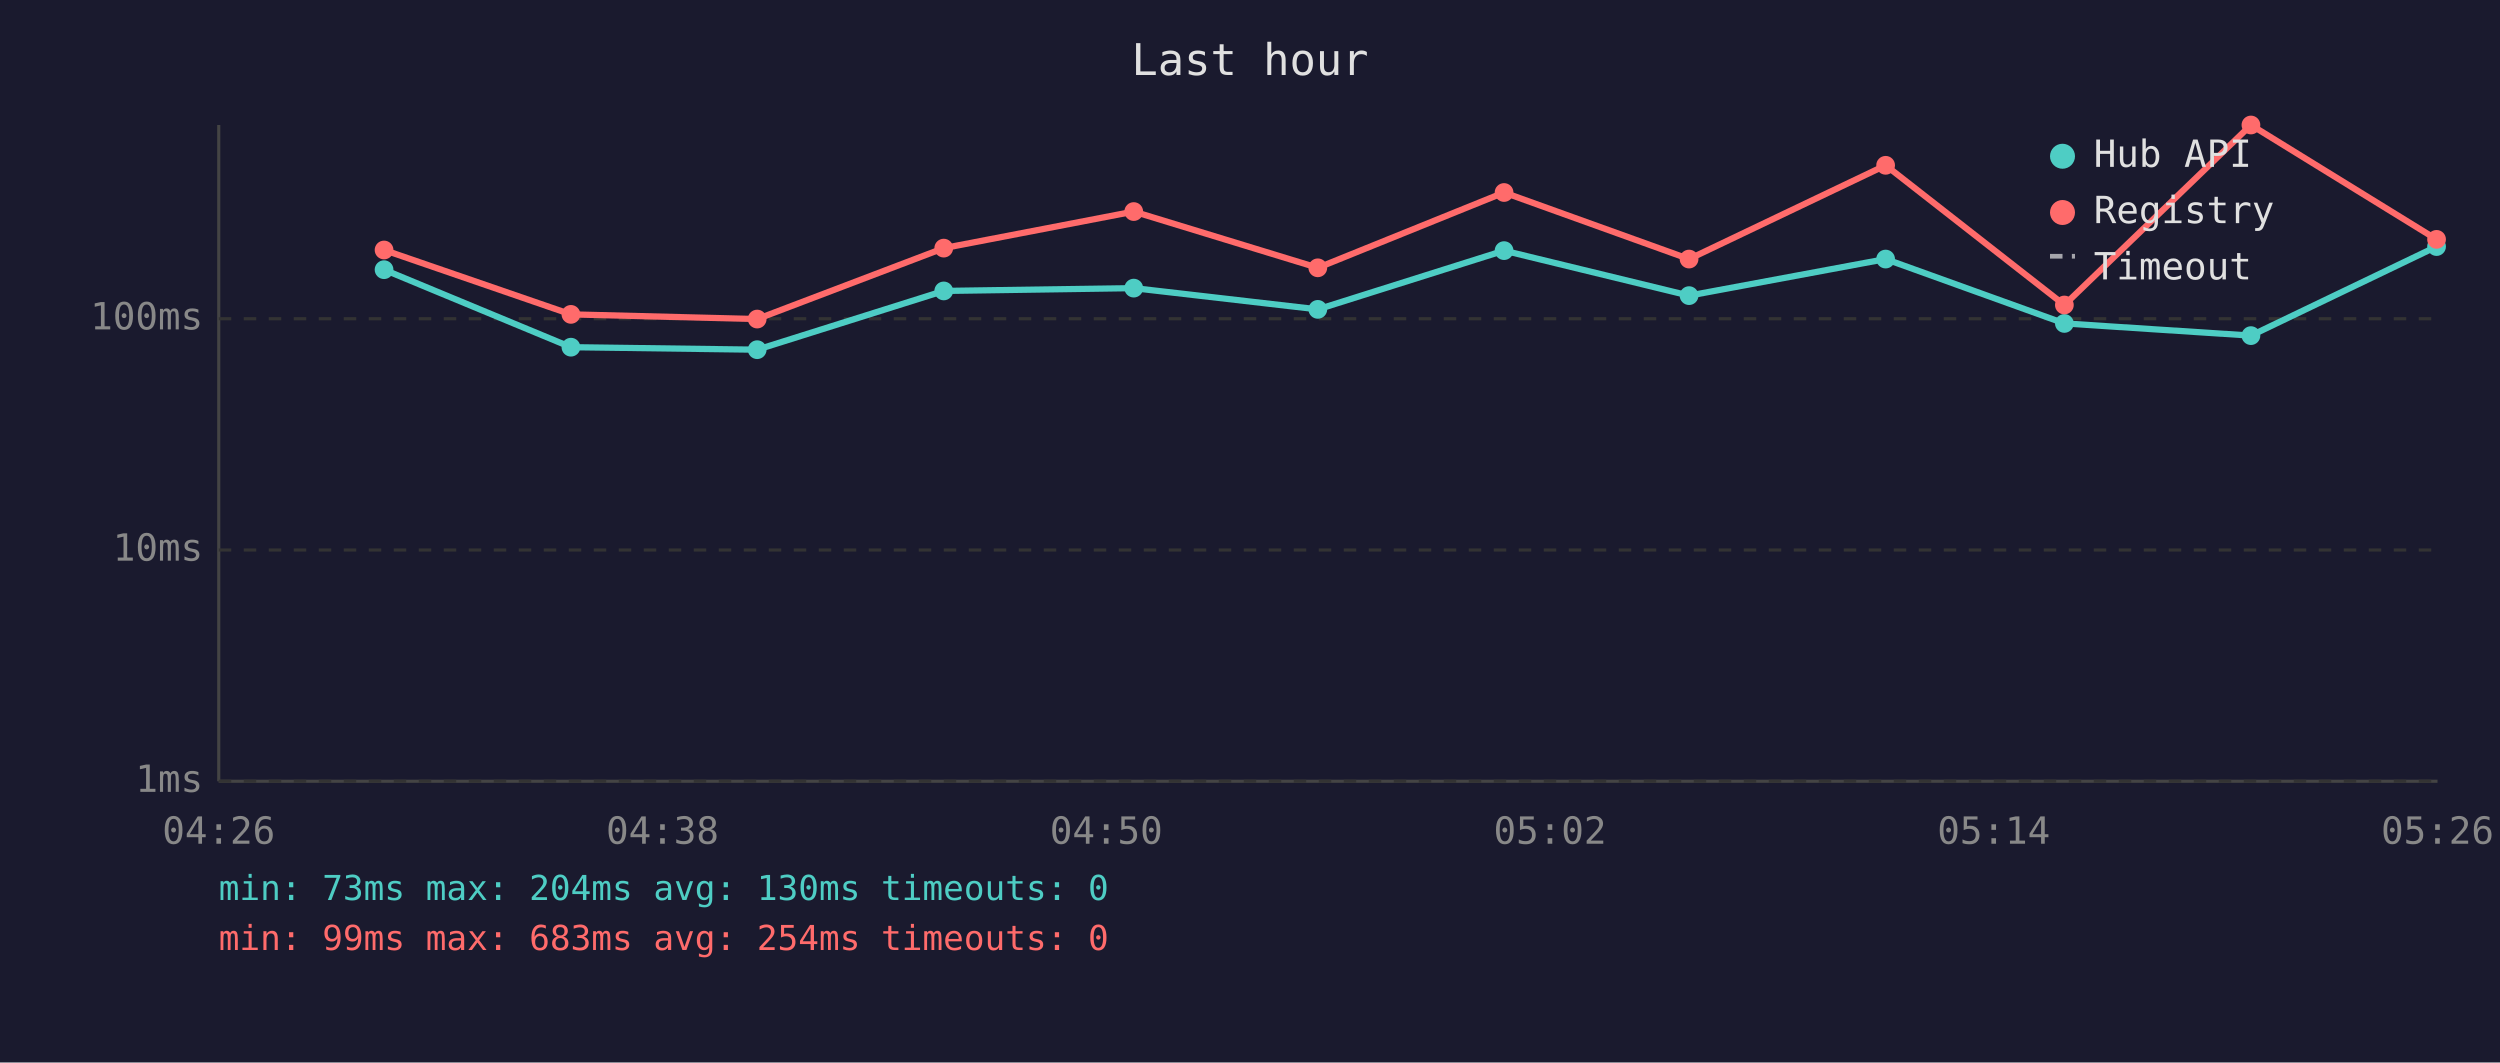
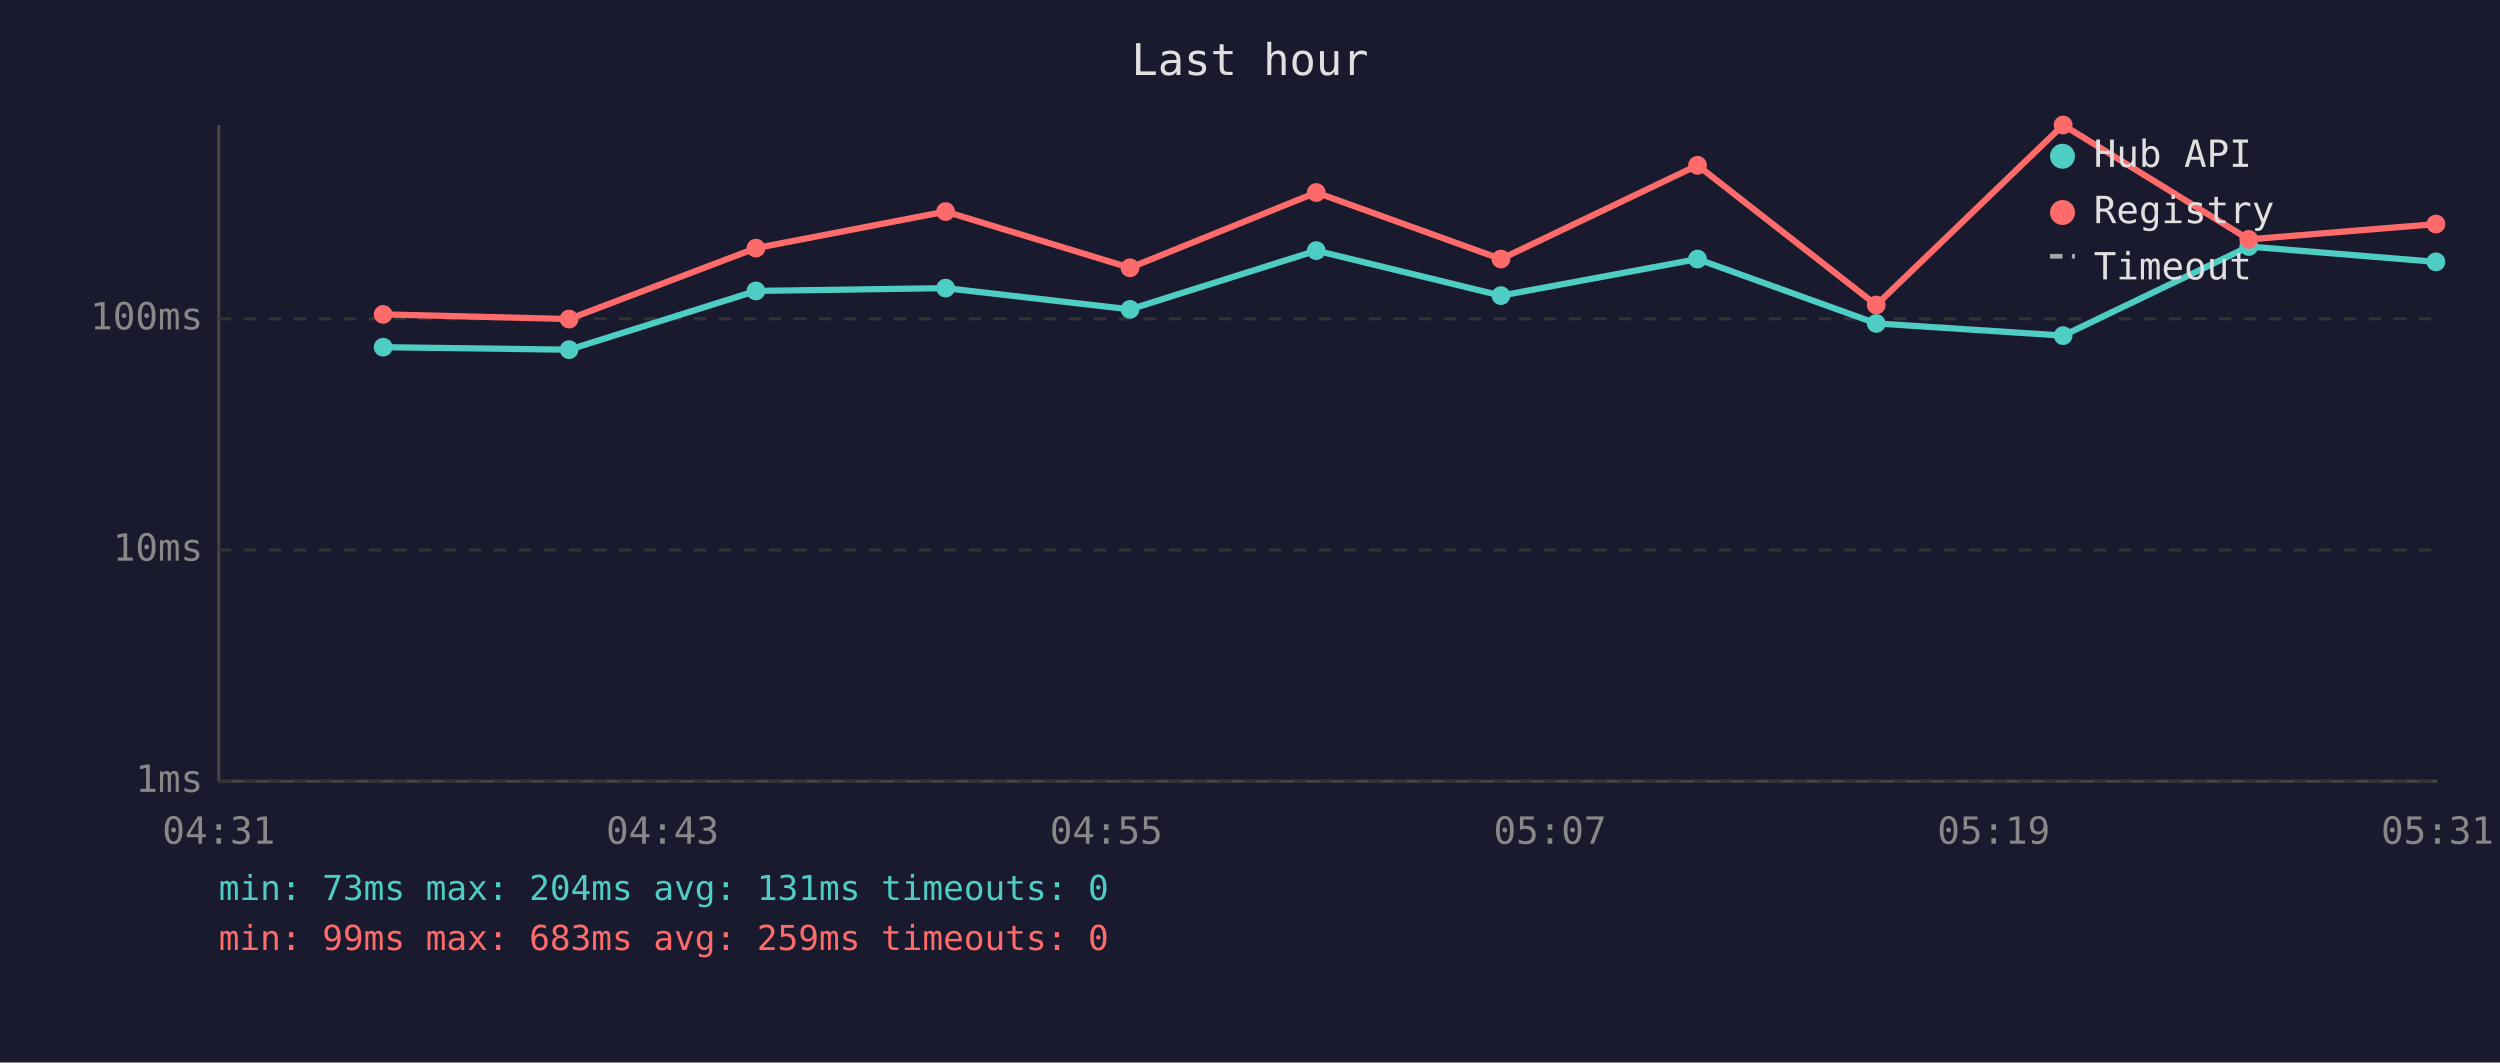
<svg xmlns="http://www.w3.org/2000/svg" viewBox="0 0 800 340" font-family="monospace" font-size="12">
  <rect width="800" height="340" fill="#1a1a2e" />
  <text x="400" y="24" fill="#e0e0e0" font-size="14" text-anchor="middle">Last hour</text>
  <line x1="70" y1="40" x2="70" y2="250" stroke="#444" stroke-width="1" />
  <line x1="70" y1="250" x2="780" y2="250" stroke="#444" stroke-width="1" />
  <line x1="70" y1="250" x2="780" y2="250" stroke="#333" stroke-width="1" stroke-dasharray="4" />
  <text x="65" y="250" fill="#888" text-anchor="end" dominant-baseline="middle">1ms</text>
  <line x1="70" y1="176" x2="780" y2="176" stroke="#333" stroke-width="1" stroke-dasharray="4" />
  <text x="65" y="176" fill="#888" text-anchor="end" dominant-baseline="middle">10ms</text>
  <line x1="70" y1="102" x2="780" y2="102" stroke="#333" stroke-width="1" stroke-dasharray="4" />
  <text x="65" y="102" fill="#888" text-anchor="end" dominant-baseline="middle">100ms</text>
-   <text x="70" y="270" fill="#888" text-anchor="middle">04:26</text>
-   <text x="212" y="270" fill="#888" text-anchor="middle">04:38</text>
-   <text x="354" y="270" fill="#888" text-anchor="middle">04:50</text>
-   <text x="496" y="270" fill="#888" text-anchor="middle">05:02</text>
-   <text x="638" y="270" fill="#888" text-anchor="middle">05:14</text>
-   <text x="780" y="270" fill="#888" text-anchor="middle">05:26</text>
-   <polyline points="122.9,86.3 182.7,111.1 242.3,111.9 302.0,93.1 362.8,92.2 421.7,99.0 481.3,80.2 540.5,94.6 603.4,82.9 660.6,103.5 720.3,107.4 779.7,78.9" fill="none" stroke="#4ecdc4" stroke-width="2" opacity="1" />
-   <circle cx="122.9" cy="86.3" r="3" fill="#4ecdc4" />
-   <circle cx="182.7" cy="111.1" r="3" fill="#4ecdc4" />
-   <circle cx="242.3" cy="111.9" r="3" fill="#4ecdc4" />
-   <circle cx="302.0" cy="93.1" r="3" fill="#4ecdc4" />
-   <circle cx="362.8" cy="92.2" r="3" fill="#4ecdc4" />
-   <circle cx="421.7" cy="99.0" r="3" fill="#4ecdc4" />
-   <circle cx="481.3" cy="80.2" r="3" fill="#4ecdc4" />
-   <circle cx="540.5" cy="94.6" r="3" fill="#4ecdc4" />
-   <circle cx="603.4" cy="82.9" r="3" fill="#4ecdc4" />
-   <circle cx="660.6" cy="103.5" r="3" fill="#4ecdc4" />
-   <circle cx="720.3" cy="107.4" r="3" fill="#4ecdc4" />
-   <circle cx="779.7" cy="78.9" r="3" fill="#4ecdc4" />
-   <polyline points="122.9,80.0 182.7,100.6 242.3,102.1 302.0,79.4 362.8,67.7 421.7,85.7 481.3,61.6 540.5,82.9 603.4,52.9 660.6,97.6 720.3,40.0 779.7,76.6" fill="none" stroke="#ff6b6b" stroke-width="2" opacity="1" />
-   <circle cx="122.9" cy="80.0" r="3" fill="#ff6b6b" />
-   <circle cx="182.7" cy="100.6" r="3" fill="#ff6b6b" />
-   <circle cx="242.3" cy="102.1" r="3" fill="#ff6b6b" />
-   <circle cx="302.0" cy="79.4" r="3" fill="#ff6b6b" />
-   <circle cx="362.8" cy="67.7" r="3" fill="#ff6b6b" />
-   <circle cx="421.7" cy="85.7" r="3" fill="#ff6b6b" />
-   <circle cx="481.3" cy="61.6" r="3" fill="#ff6b6b" />
-   <circle cx="540.5" cy="82.9" r="3" fill="#ff6b6b" />
-   <circle cx="603.4" cy="52.9" r="3" fill="#ff6b6b" />
-   <circle cx="660.6" cy="97.6" r="3" fill="#ff6b6b" />
-   <circle cx="720.3" cy="40.0" r="3" fill="#ff6b6b" />
-   <circle cx="779.7" cy="76.6" r="3" fill="#ff6b6b" />
+   <text x="70" y="270" fill="#888" text-anchor="middle">04:31</text>
+   <text x="212" y="270" fill="#888" text-anchor="middle">04:43</text>
+   <text x="354" y="270" fill="#888" text-anchor="middle">04:55</text>
+   <text x="496" y="270" fill="#888" text-anchor="middle">05:07</text>
+   <text x="638" y="270" fill="#888" text-anchor="middle">05:19</text>
+   <text x="780" y="270" fill="#888" text-anchor="middle">05:31</text>
+   <polyline points="122.6,111.1 182.1,111.9 241.9,93.1 302.6,92.2 361.6,99.0 421.2,80.2 480.3,94.6 543.2,82.9 600.4,103.5 660.2,107.4 719.6,78.9 779.5,83.8" fill="none" stroke="#4ecdc4" stroke-width="2" opacity="1" />
+   <circle cx="122.6" cy="111.1" r="3" fill="#4ecdc4" />
+   <circle cx="182.1" cy="111.9" r="3" fill="#4ecdc4" />
+   <circle cx="241.9" cy="93.1" r="3" fill="#4ecdc4" />
+   <circle cx="302.6" cy="92.2" r="3" fill="#4ecdc4" />
+   <circle cx="361.6" cy="99.0" r="3" fill="#4ecdc4" />
+   <circle cx="421.2" cy="80.2" r="3" fill="#4ecdc4" />
+   <circle cx="480.3" cy="94.6" r="3" fill="#4ecdc4" />
+   <circle cx="543.2" cy="82.9" r="3" fill="#4ecdc4" />
+   <circle cx="600.4" cy="103.5" r="3" fill="#4ecdc4" />
+   <circle cx="660.2" cy="107.4" r="3" fill="#4ecdc4" />
+   <circle cx="719.6" cy="78.9" r="3" fill="#4ecdc4" />
+   <circle cx="779.5" cy="83.8" r="3" fill="#4ecdc4" />
+   <polyline points="122.6,100.6 182.1,102.1 241.9,79.4 302.6,67.7 361.6,85.7 421.2,61.6 480.3,82.9 543.2,52.9 600.4,97.6 660.2,40.0 719.6,76.6 779.5,71.7" fill="none" stroke="#ff6b6b" stroke-width="2" opacity="1" />
+   <circle cx="122.6" cy="100.6" r="3" fill="#ff6b6b" />
+   <circle cx="182.1" cy="102.1" r="3" fill="#ff6b6b" />
+   <circle cx="241.9" cy="79.4" r="3" fill="#ff6b6b" />
+   <circle cx="302.6" cy="67.7" r="3" fill="#ff6b6b" />
+   <circle cx="361.6" cy="85.7" r="3" fill="#ff6b6b" />
+   <circle cx="421.2" cy="61.6" r="3" fill="#ff6b6b" />
+   <circle cx="480.3" cy="82.9" r="3" fill="#ff6b6b" />
+   <circle cx="543.2" cy="52.9" r="3" fill="#ff6b6b" />
+   <circle cx="600.4" cy="97.6" r="3" fill="#ff6b6b" />
+   <circle cx="660.2" cy="40.0" r="3" fill="#ff6b6b" />
+   <circle cx="719.6" cy="76.6" r="3" fill="#ff6b6b" />
+   <circle cx="779.5" cy="71.7" r="3" fill="#ff6b6b" />
  <circle cx="660" cy="50" r="4" fill="#4ecdc4" />
  <text x="670" y="50" fill="#e0e0e0" dominant-baseline="middle">Hub API</text>
  <circle cx="660" cy="68" r="4" fill="#ff6b6b" />
  <text x="670" y="68" fill="#e0e0e0" dominant-baseline="middle">Registry</text>
  <line x1="656" y1="82" x2="664" y2="82" stroke="#e0e0e0" stroke-width="1.5" stroke-dasharray="4,3" opacity="0.7" />
  <text x="670" y="86" fill="#e0e0e0" dominant-baseline="middle">Timeout</text>
-   <text x="70" y="288" fill="#4ecdc4" font-size="11">min: 73ms  max: 204ms  avg: 130ms  timeouts: 0</text>
-   <text x="70" y="304" fill="#ff6b6b" font-size="11">min: 99ms  max: 683ms  avg: 254ms  timeouts: 0</text>
+   <text x="70" y="288" fill="#4ecdc4" font-size="11">min: 73ms  max: 204ms  avg: 131ms  timeouts: 0</text>
+   <text x="70" y="304" fill="#ff6b6b" font-size="11">min: 99ms  max: 683ms  avg: 259ms  timeouts: 0</text>
</svg>
